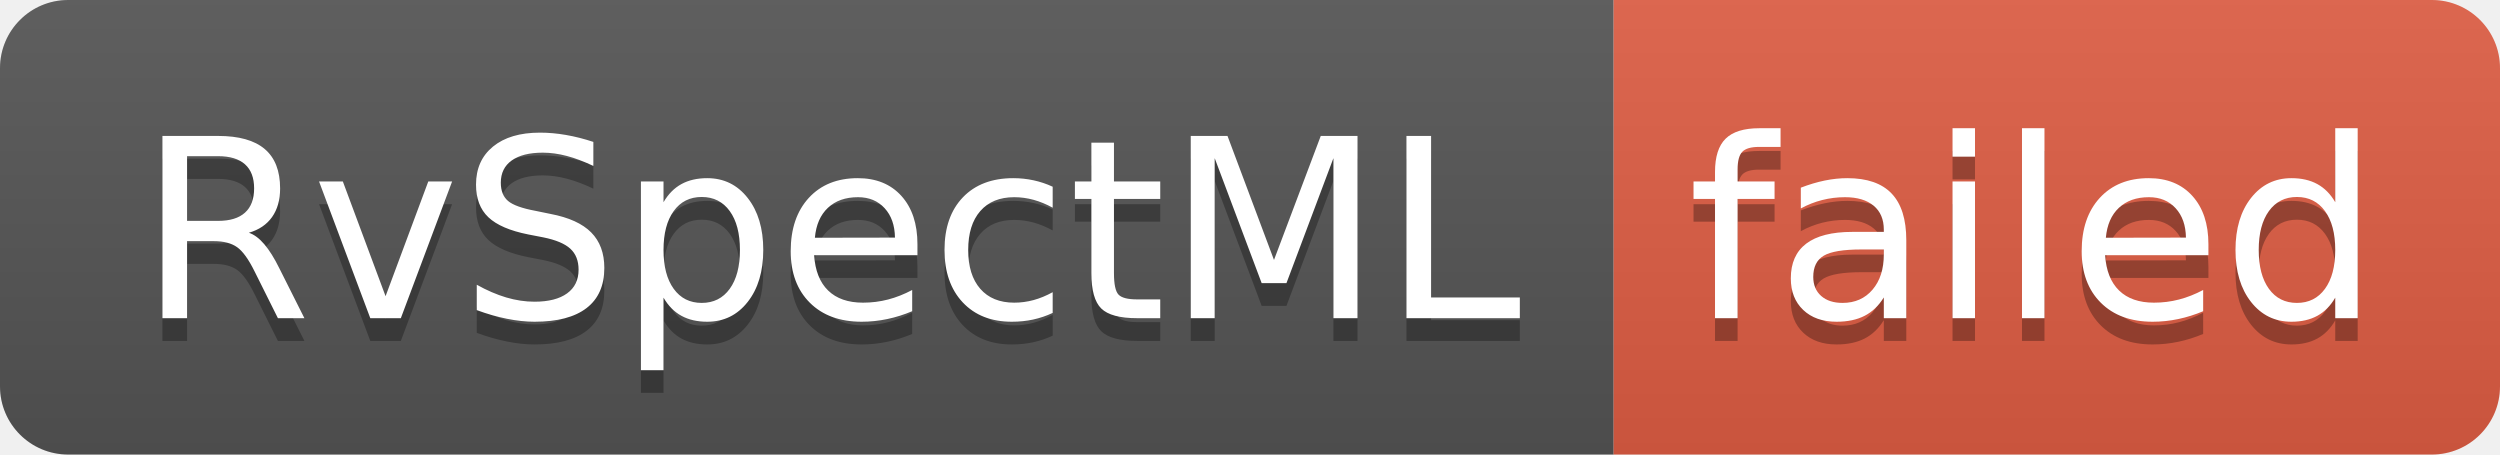
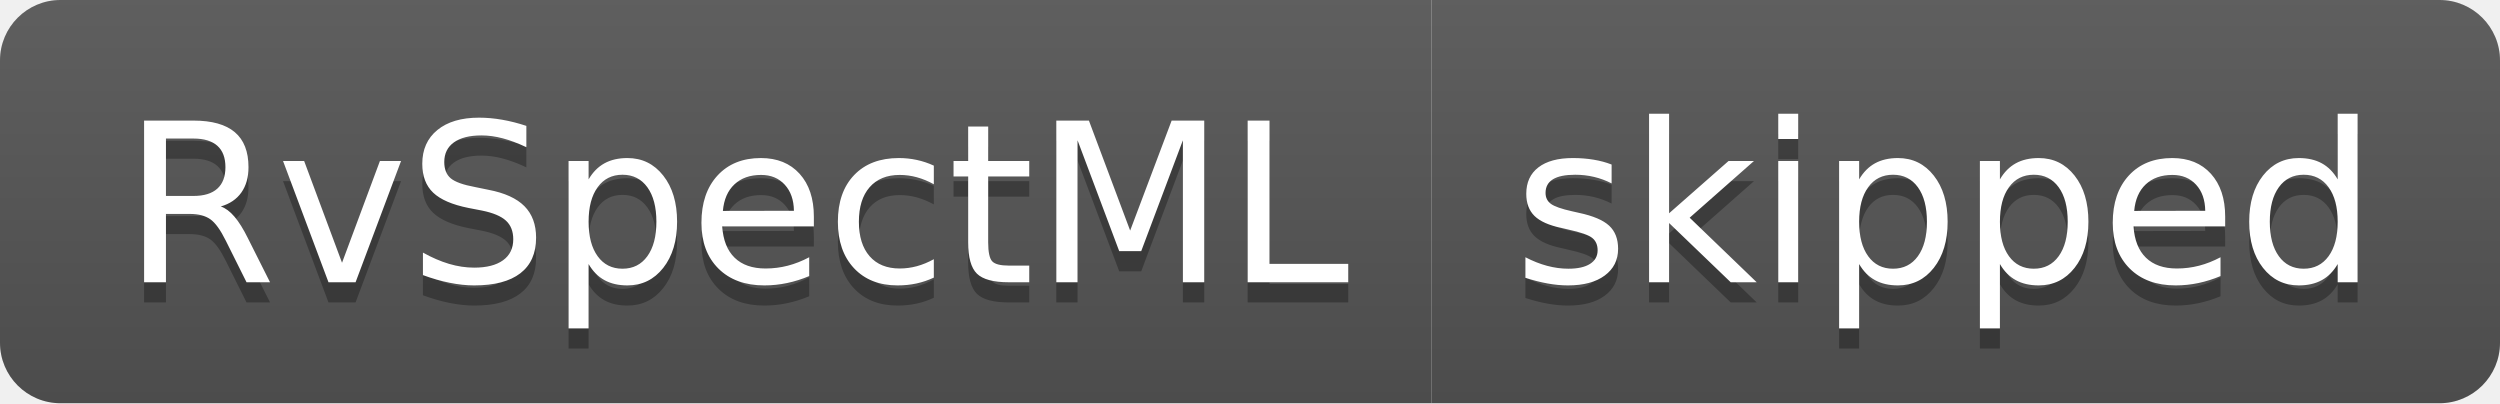
- <svg xmlns="http://www.w3.org/2000/svg" width="110" height="20" role="img" aria-label="RvSpectML: failed">
+ <svg xmlns="http://www.w3.org/2000/svg" width="124" height="20" role="img" aria-label="RvSpectML: skipped">
  <linearGradient id="s" x2="0" y2="100%">
    <stop offset="0" stop-color="#bbb" stop-opacity=".1" />
    <stop offset="1" stop-opacity=".1" />
  </linearGradient>
  <clipPath id="r">
-     <rect width="110" height="20" rx="3" fill="#fff" />
+     <rect width="124" height="20" rx="3" fill="#fff" />
  </clipPath>
  <g clip-path="url(#r)">
    <rect width="71" height="20" fill="#555" />
-     <rect x="71" width="39" height="20" fill="#e05d44" />
-     <rect width="110" height="20" fill="url(#s)" />
+     <rect x="71" width="53" height="20" fill="#555" />
+     <rect width="124" height="20" fill="url(#s)" />
  </g>
  <g fill="#fff" text-anchor="middle" font-family="Verdana,Geneva,DejaVu Sans,sans-serif" text-rendering="geometricPrecision" font-size="110">
    <text aria-hidden="true" x="365" y="150" fill="#010101" fill-opacity=".3" transform="scale(.1)" textLength="610">RvSpectML</text>
    <text x="365" y="140" transform="scale(.1)" fill="#fff" textLength="610">RvSpectML</text>
-     <text aria-hidden="true" x="895" y="150" fill="#010101" fill-opacity=".3" transform="scale(.1)" textLength="290">failed</text>
-     <text x="895" y="140" transform="scale(.1)" fill="#fff" textLength="290">failed</text>
+     <text aria-hidden="true" x="965" y="150" fill="#010101" fill-opacity=".3" transform="scale(.1)" textLength="430">skipped</text>
+     <text x="965" y="140" transform="scale(.1)" fill="#fff" textLength="430">skipped</text>
  </g>
</svg>
